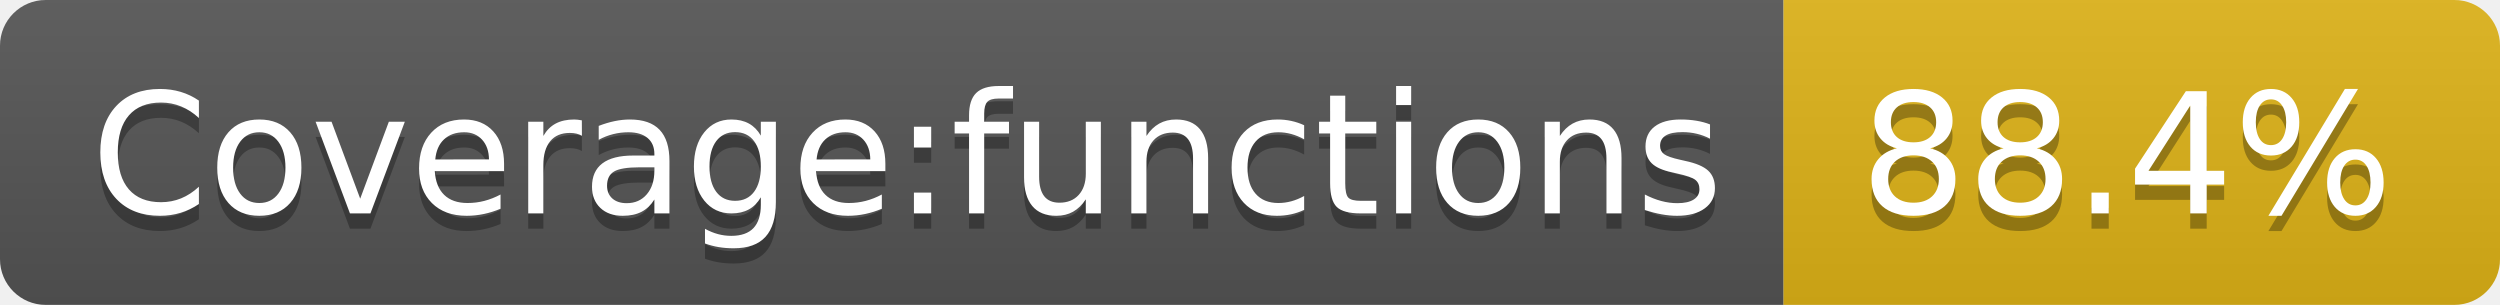
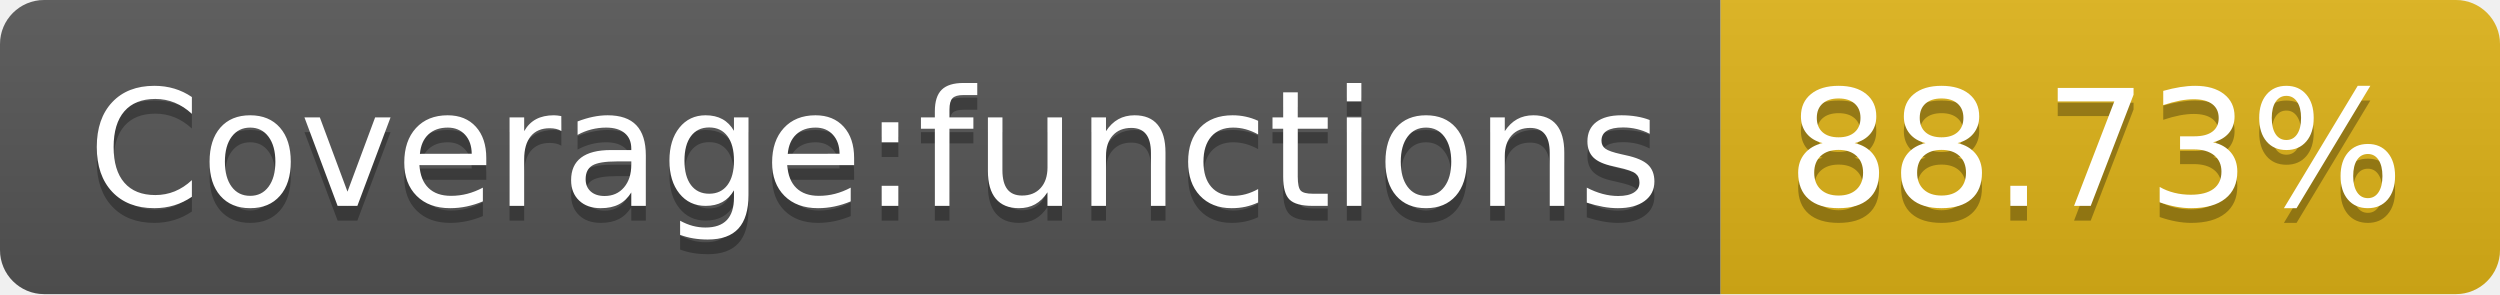
- <svg xmlns="http://www.w3.org/2000/svg" width="164" height="20" role="img" aria-label="Coverage:functions: 88.4%">
+ <svg xmlns="http://www.w3.org/2000/svg" width="170" height="20" role="img" aria-label="Coverage:functions: 88.73%">
  <linearGradient id="s" x2="0" y2="100%">
    <stop offset="0" stop-color="#bbb" stop-opacity=".1" />
    <stop offset="1" stop-opacity=".1" />
  </linearGradient>
  <clipPath id="r">
-     <rect width="164" height="20" rx="3" fill="#fff" />
+     <rect width="170" height="20" rx="3" fill="#fff" />
  </clipPath>
  <g clip-path="url(#r)">
    <rect width="117" height="20" fill="#555" />
-     <rect x="117" width="47" height="20" fill="#dfb317" />
-     <rect width="164" height="20" fill="url(#s)" />
+     <rect x="117" width="53" height="20" fill="#dfb317" />
+     <rect width="170" height="20" fill="url(#s)" />
  </g>
  <g fill="#fff" text-anchor="middle" font-family="Verdana,Geneva,DejaVu Sans,sans-serif" text-rendering="geometricPrecision" font-size="110">
    <text aria-hidden="true" x="595" y="150" fill="#010101" fill-opacity=".3" transform="scale(.1)" textLength="1070">Coverage:functions</text>
    <text x="595" y="140" transform="scale(.1)" fill="#fff" textLength="1070">Coverage:functions</text>
-     <text aria-hidden="true" x="1395" y="150" fill="#010101" fill-opacity=".3" transform="scale(.1)" textLength="370">88.4%</text>
-     <text x="1395" y="140" transform="scale(.1)" fill="#fff" textLength="370">88.4%</text>
+     <text aria-hidden="true" x="1425" y="150" fill="#010101" fill-opacity=".3" transform="scale(.1)" textLength="430">88.73%</text>
+     <text x="1425" y="140" transform="scale(.1)" fill="#fff" textLength="430">88.73%</text>
  </g>
</svg>
